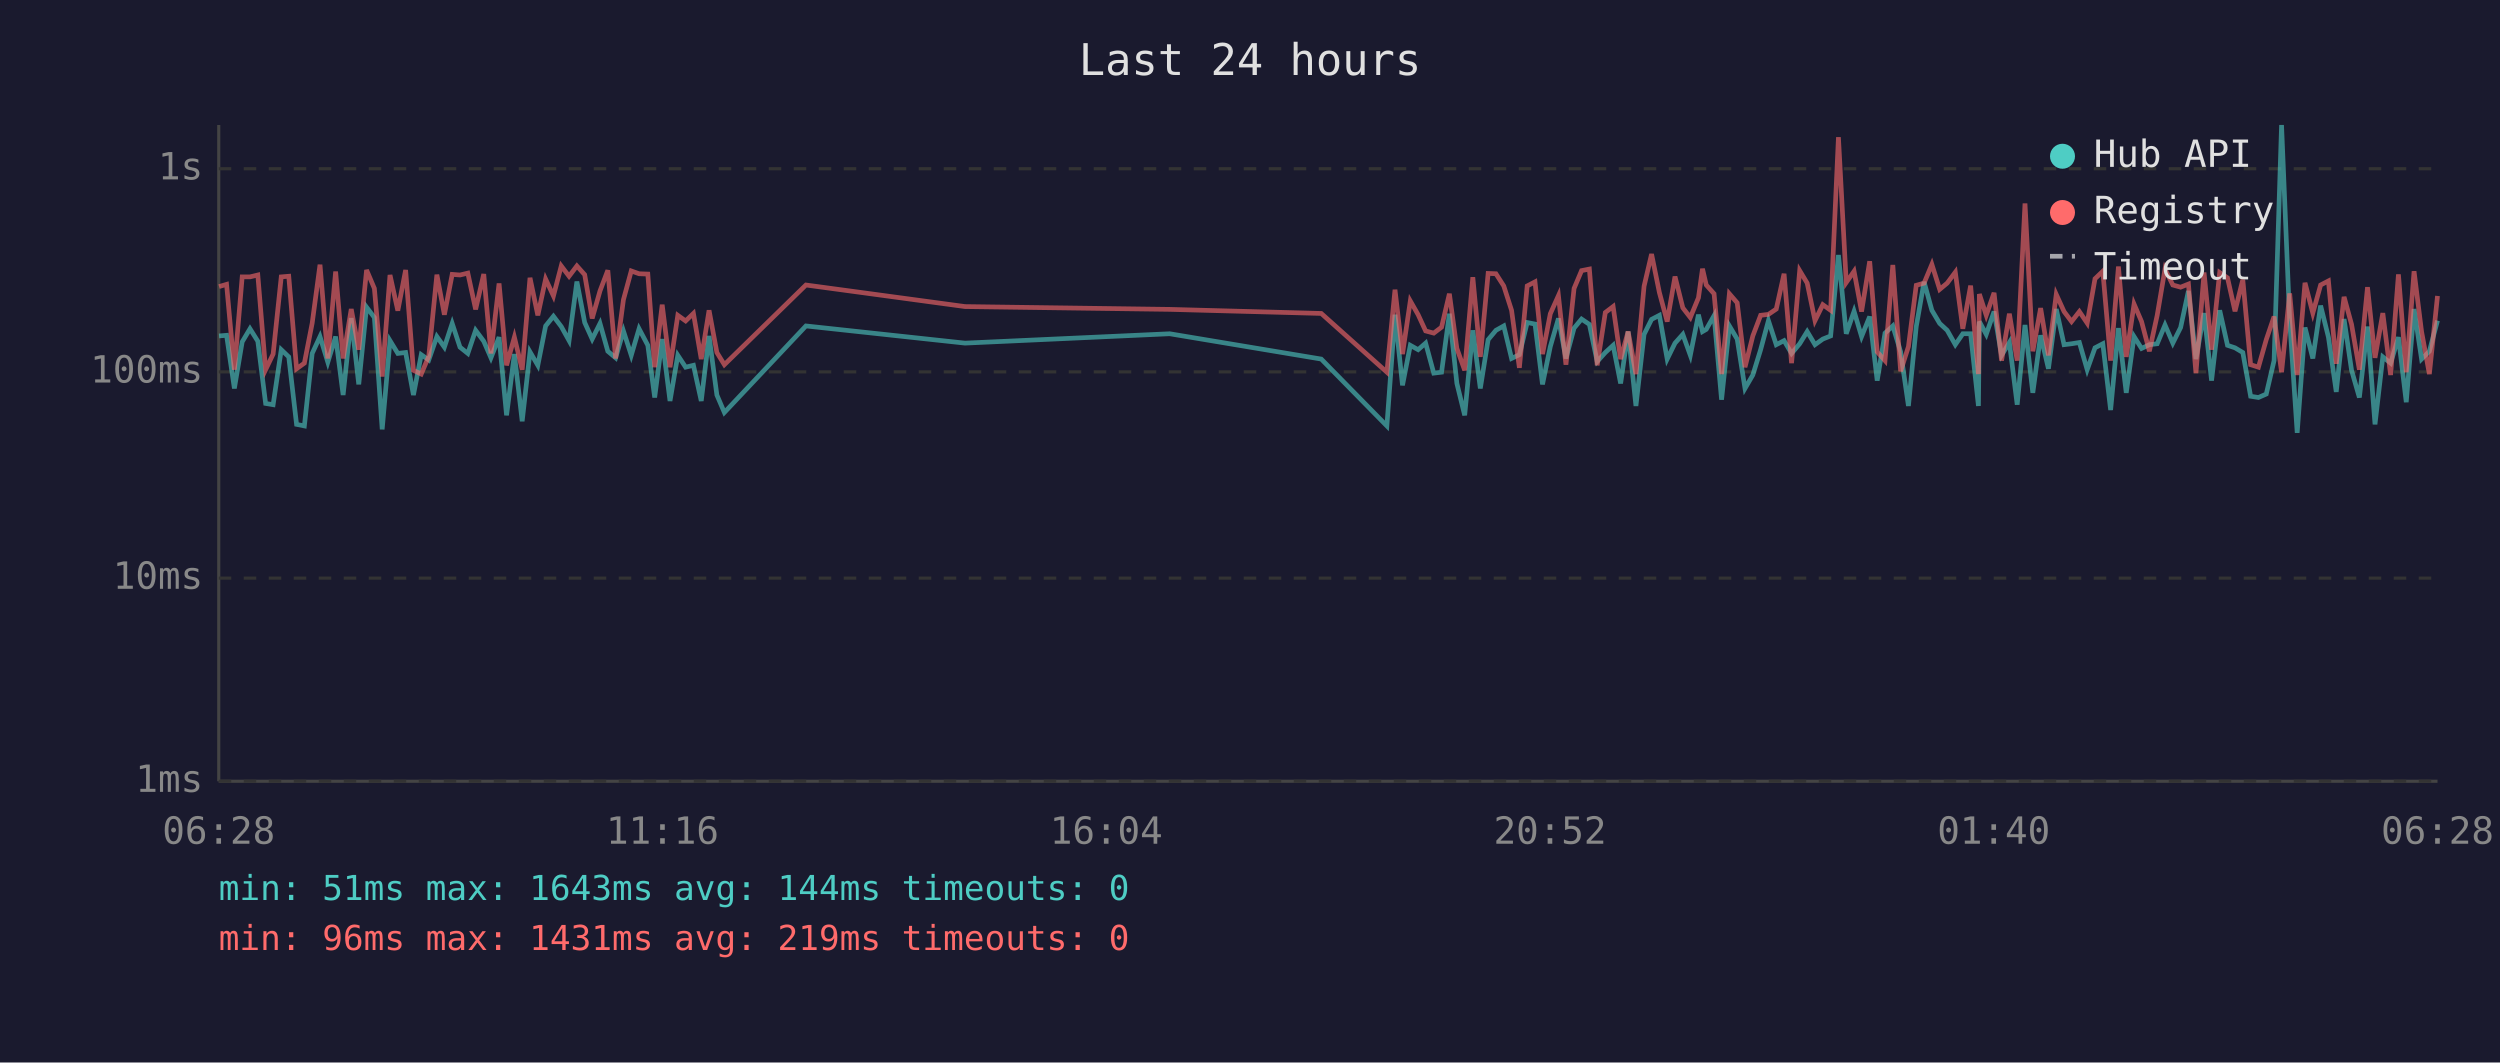
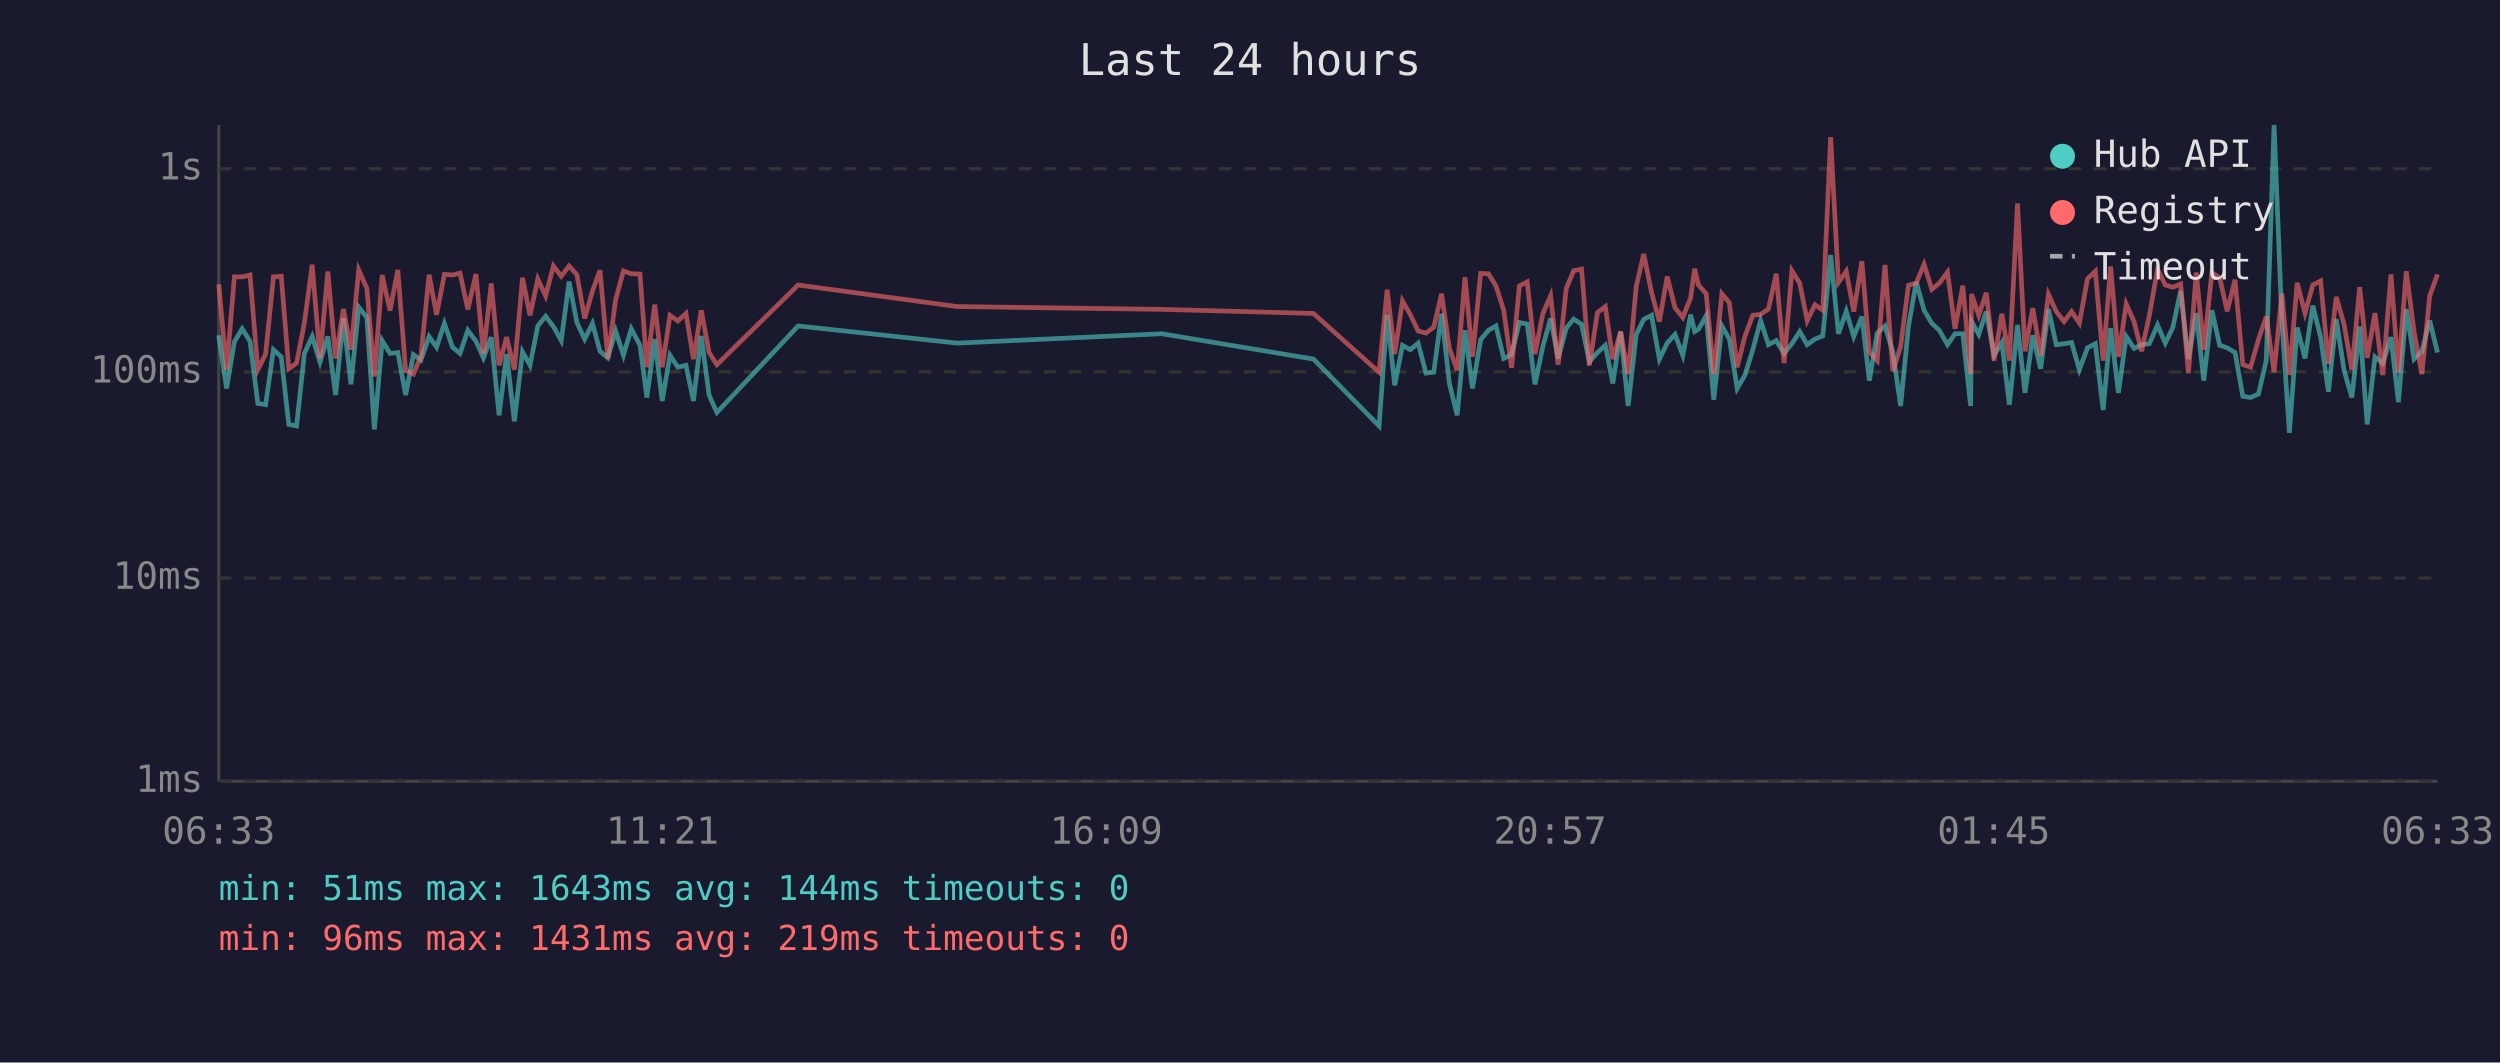
<svg xmlns="http://www.w3.org/2000/svg" viewBox="0 0 800 340" font-family="monospace" font-size="12">
  <rect width="800" height="340" fill="#1a1a2e" />
  <text x="400" y="24" fill="#e0e0e0" font-size="14" text-anchor="middle">Last 24 hours</text>
  <line x1="70" y1="40" x2="70" y2="250" stroke="#444" stroke-width="1" />
  <line x1="70" y1="250" x2="780" y2="250" stroke="#444" stroke-width="1" />
  <line x1="70" y1="250" x2="780" y2="250" stroke="#333" stroke-width="1" stroke-dasharray="4" />
  <text x="65" y="250" fill="#888" text-anchor="end" dominant-baseline="middle">1ms</text>
  <line x1="70" y1="185" x2="780" y2="185" stroke="#333" stroke-width="1" stroke-dasharray="4" />
  <text x="65" y="185" fill="#888" text-anchor="end" dominant-baseline="middle">10ms</text>
  <line x1="70" y1="119" x2="780" y2="119" stroke="#333" stroke-width="1" stroke-dasharray="4" />
  <text x="65" y="119" fill="#888" text-anchor="end" dominant-baseline="middle">100ms</text>
  <line x1="70" y1="54" x2="780" y2="54" stroke="#333" stroke-width="1" stroke-dasharray="4" />
  <text x="65" y="54" fill="#888" text-anchor="end" dominant-baseline="middle">1s</text>
-   <text x="70" y="270" fill="#888" text-anchor="middle">06:28</text>
-   <text x="212" y="270" fill="#888" text-anchor="middle">11:16</text>
-   <text x="354" y="270" fill="#888" text-anchor="middle">16:04</text>
-   <text x="496" y="270" fill="#888" text-anchor="middle">20:52</text>
-   <text x="638" y="270" fill="#888" text-anchor="middle">01:40</text>
-   <text x="780" y="270" fill="#888" text-anchor="middle">06:28</text>
-   <polyline points="70.1,107.5 72.5,107.3 75.0,124.3 77.5,109.4 80.0,105.2 82.5,109.2 85.0,129.1 87.4,129.5 90.0,111.9 92.4,114.2 94.9,135.8 97.4,136.3 99.9,113.1 102.4,107.7 104.9,115.9 107.4,107.7 109.8,126.4 112.4,101.8 114.8,123.0 117.3,98.3 119.8,101.6 122.3,137.4 124.8,109.0 127.3,113.1 129.8,112.8 132.3,126.4 134.8,113.5 137.2,115.2 139.8,107.7 142.2,111.1 144.7,103.5 147.2,111.1 149.7,113.1 152.2,105.7 154.8,109.2 157.1,114.5 159.7,107.9 162.1,132.9 164.6,113.3 167.1,134.8 169.6,112.6 172.1,116.9 174.6,104.3 177.1,101.2 179.6,104.5 182.1,109.0 184.6,90.1 187.1,103.2 189.5,108.5 192.0,103.5 194.5,112.4 197.0,114.5 199.5,105.9 202.0,113.7 204.5,105.2 207.3,110.5 209.5,127.2 211.9,108.5 214.4,128.3 216.9,113.7 219.4,117.5 221.9,116.9 224.4,128.3 226.9,107.5 229.4,126.4 231.8,132.0 257.9,104.3 308.8,109.8 374.3,106.8 422.8,114.9 443.8,136.3 446.4,100.7 448.8,123.3 451.3,110.5 453.8,111.9 456.2,109.8 458.8,119.4 461.3,119.1 463.8,100.4 466.2,122.7 468.7,132.9 471.3,105.7 473.7,124.3 476.2,108.7 478.7,105.7 481.2,104.3 483.7,114.7 486.2,113.5 488.7,103.2 491.2,103.7 493.6,123.0 496.1,110.9 498.7,101.9 501.1,114.7 503.7,105.0 506.1,102.1 508.6,103.8 511.1,115.7 513.7,112.8 516.2,110.5 518.6,122.7 521.0,106.1 523.5,129.9 526.1,107.0 528.5,102.2 531.0,100.9 533.5,114.9 536.0,109.8 538.5,107.0 540.9,113.7 543.5,100.7 544.8,106.1 546.0,105.4 548.5,101.0 550.9,127.9 553.4,104.3 555.9,108.5 558.4,124.3 560.9,120.0 563.4,111.9 565.9,102.6 568.4,110.3 570.9,109.0 573.3,113.1 575.9,110.0 578.3,106.1 580.8,110.3 583.3,108.5 585.8,107.5 588.3,81.6 590.8,106.8 593.3,99.6 595.7,107.7 598.3,101.3 600.7,121.8 603.2,106.6 605.7,104.3 608.2,112.6 610.7,129.9 613.2,104.5 615.7,90.2 618.2,99.3 620.7,103.5 623.1,105.7 625.7,110.3 628.1,106.8 630.6,106.8 633.1,129.9 633.4,102.9 635.6,107.0 638.1,99.7 640.5,113.7 643.0,109.6 645.5,129.5 648.0,104.0 650.5,125.7 653.0,107.3 655.5,118.0 658.0,98.9 660.5,110.3 662.9,110.0 665.4,109.6 667.9,118.3 670.4,111.3 672.9,110.0 675.4,131.2 677.9,105.0 680.4,125.7 682.9,107.7 685.3,111.5 687.8,110.3 690.3,110.0 692.8,104.0 695.3,109.8 697.8,104.8 700.3,93.1 702.7,114.9 705.3,100.2 707.7,121.8 710.3,99.3 712.8,110.5 715.2,111.3 717.7,112.8 720.2,126.8 722.7,127.2 725.2,126.1 727.7,115.4 730.1,40.0 732.7,102.7 735.1,138.5 737.6,104.8 740.1,114.7 742.6,97.8 745.1,107.9 747.6,125.4 750.1,102.1 752.5,118.5 755.0,127.2 757.6,104.5 760.0,135.8 762.5,114.2 765.0,116.2 767.5,107.9 770.0,128.7 772.5,98.9 774.9,114.9 777.4,112.4 780.0,102.6" fill="none" stroke="#4ecdc4" stroke-width="1.5" opacity="0.6" />
-   <polyline points="70.1,91.7 72.5,91.0 75.0,118.3 77.5,88.6 80.0,88.6 82.5,88.0 85.0,118.3 87.4,113.3 90.0,88.6 92.4,88.4 94.9,118.0 97.4,116.2 99.9,103.4 102.4,84.7 104.9,114.7 107.4,86.9 109.8,114.7 112.4,98.9 114.8,111.9 117.3,86.4 119.8,92.3 122.3,120.5 124.8,88.0 127.3,99.4 129.8,86.4 132.3,118.5 134.8,119.7 137.2,114.0 139.8,87.9 142.2,100.7 144.7,87.8 147.2,88.0 149.7,87.4 152.2,99.0 154.8,87.7 157.1,113.1 159.7,90.7 162.1,116.9 164.6,107.9 167.1,118.3 169.6,88.9 172.1,100.9 174.6,89.3 177.1,94.7 179.6,85.1 182.1,88.4 184.6,85.1 187.1,87.9 189.5,101.9 192.0,93.1 194.5,86.5 197.0,114.7 199.5,95.9 202.0,86.7 204.5,87.6 207.3,87.7 209.5,117.5 211.9,97.5 214.4,117.5 216.9,100.9 219.4,102.7 221.9,100.3 224.4,114.9 226.9,99.3 229.4,112.8 231.8,116.7 257.9,91.2 308.8,98.1 374.3,99.0 422.8,100.3 443.8,119.1 446.4,92.7 448.8,113.3 451.3,96.3 453.8,100.7 456.2,105.9 458.8,106.6 461.3,104.7 463.8,94.0 466.2,111.5 468.7,118.5 471.3,88.7 473.7,114.2 476.2,87.5 478.7,87.6 481.2,91.5 483.7,99.3 486.2,117.7 488.7,91.5 491.2,90.2 493.6,113.3 496.1,100.4 498.7,94.6 501.1,116.7 503.7,92.3 506.1,86.6 508.6,86.1 511.1,116.9 513.7,100.0 516.2,98.1 518.6,114.9 521.0,106.1 523.5,119.7 526.1,91.6 528.5,81.3 531.0,93.6 533.5,102.9 536.0,88.5 538.5,98.5 540.9,101.6 543.5,95.3 544.8,86.0 546.0,91.2 548.5,94.0 550.9,119.7 553.4,94.0 555.9,96.9 558.4,117.5 560.9,107.5 563.4,100.9 565.9,100.6 568.4,98.9 570.9,87.6 573.3,116.2 575.9,86.6 578.3,90.6 580.8,102.6 583.3,97.5 585.8,99.3 588.3,43.9 590.8,90.4 593.3,86.8 595.7,99.7 598.3,83.6 600.7,112.6 603.2,115.4 605.7,84.8 608.2,118.8 610.7,110.9 613.2,91.3 615.7,90.6 618.2,84.6 620.7,92.6 623.1,90.6 625.7,87.1 628.1,105.2 630.6,91.4 633.1,119.7 633.4,94.1 635.6,100.9 638.1,93.7 640.5,115.4 643.0,100.4 645.5,115.4 648.0,65.1 650.5,112.4 653.0,98.6 655.5,113.7 658.0,94.2 660.5,99.7 662.9,102.9 665.4,99.7 667.9,103.4 670.4,89.2 672.9,86.8 675.4,115.4 677.9,85.3 680.4,114.2 682.9,97.3 685.3,102.9 687.8,112.4 690.3,100.9 692.8,86.1 695.3,91.2 697.8,91.9 700.3,90.9 702.7,119.4 705.3,87.2 707.7,111.9 710.3,87.2 712.8,88.9 715.2,99.6 717.7,89.5 720.2,116.7 722.7,117.5 725.2,108.7 727.7,101.3 730.1,119.1 732.7,93.9 735.1,120.0 737.6,90.5 740.1,100.2 742.6,91.2 745.1,89.9 747.6,116.4 750.1,95.0 752.5,103.8 755.0,118.3 757.6,91.9 760.0,114.5 762.5,100.2 765.0,120.0 767.5,87.8 770.0,119.1 772.5,86.8 774.9,106.1 777.4,119.7 780.0,94.7" fill="none" stroke="#ff6b6b" stroke-width="1.5" opacity="0.6" />
+   <text x="70" y="270" fill="#888" text-anchor="middle">06:33</text>
+   <text x="212" y="270" fill="#888" text-anchor="middle">11:21</text>
+   <text x="354" y="270" fill="#888" text-anchor="middle">16:09</text>
+   <text x="496" y="270" fill="#888" text-anchor="middle">20:57</text>
+   <text x="638" y="270" fill="#888" text-anchor="middle">01:45</text>
+   <text x="780" y="270" fill="#888" text-anchor="middle">06:33</text>
+   <polyline points="70.0,107.3 72.5,124.3 75.0,109.4 77.5,105.2 80.0,109.2 82.5,129.1 85.0,129.5 87.5,111.9 90.0,114.2 92.4,135.8 94.9,136.3 97.4,113.1 99.9,107.7 102.4,115.9 104.9,107.7 107.4,126.4 109.9,101.8 112.3,123.0 114.8,98.3 117.4,101.6 119.8,137.4 122.3,109.0 124.8,113.1 127.3,112.8 129.8,126.4 132.3,113.5 134.7,115.2 137.3,107.7 139.7,111.1 142.2,103.5 144.8,111.1 147.2,113.1 149.7,105.7 152.3,109.2 154.7,114.5 157.2,107.9 159.7,132.9 162.1,113.3 164.6,134.8 167.2,112.6 169.6,116.9 172.1,104.3 174.6,101.2 177.1,104.5 179.6,109.0 182.1,90.1 184.6,103.2 187.1,108.5 189.6,103.5 192.0,112.4 194.5,114.5 197.0,105.9 199.5,113.7 202.0,105.2 204.8,110.5 207.0,127.2 209.5,108.5 211.9,128.3 214.4,113.7 216.9,117.5 219.5,116.9 221.9,128.3 224.4,107.5 226.9,126.4 229.4,132.0 255.4,104.3 306.3,109.8 371.8,106.8 420.3,114.9 441.3,136.3 443.9,100.7 446.3,123.3 448.8,110.5 451.3,111.9 453.8,109.8 456.3,119.4 458.8,119.1 461.3,100.4 463.8,122.7 466.3,132.9 468.8,105.7 471.2,124.3 473.8,108.7 476.3,105.7 478.7,104.3 481.2,114.7 483.7,113.5 486.2,103.2 488.7,103.7 491.2,123.0 493.7,110.9 496.2,101.9 498.6,114.7 501.2,105.0 503.6,102.1 506.1,103.8 508.6,115.7 511.2,112.8 513.7,110.5 516.1,122.7 518.6,106.1 521.0,129.9 523.6,107.0 526.0,102.2 528.5,100.9 531.0,114.9 533.5,109.8 536.0,107.0 538.5,113.7 541.0,100.7 542.3,106.1 543.5,105.4 546.0,101.0 548.4,127.9 551.0,104.3 553.4,108.5 555.9,124.3 558.4,120.0 560.9,111.9 563.4,102.6 565.9,110.3 568.4,109.0 570.9,113.1 573.4,110.0 575.9,106.1 578.3,110.3 580.8,108.5 583.3,107.5 585.8,81.6 588.3,106.8 590.8,99.6 593.2,107.7 595.8,101.3 598.2,121.8 600.7,106.6 603.2,104.3 605.7,112.6 608.2,129.9 610.7,104.5 613.2,90.2 615.7,99.3 618.2,103.5 620.6,105.7 623.2,110.3 625.6,106.8 628.1,106.8 630.6,129.9 630.9,102.9 633.2,107.0 635.6,99.7 638.1,113.7 640.6,109.6 643.0,129.5 645.6,104.0 648.0,125.7 650.5,107.3 653.0,118.0 655.5,98.9 658.0,110.3 660.5,110.0 662.9,109.6 665.4,118.3 668.0,111.3 670.5,110.0 673.0,131.2 675.4,105.0 677.9,125.7 680.4,107.7 682.9,111.5 685.3,110.3 687.8,110.0 690.4,104.0 692.9,109.8 695.3,104.8 697.8,93.1 700.3,114.9 702.8,100.2 705.2,121.8 707.8,99.3 710.3,110.5 712.7,111.3 715.2,112.8 717.7,126.8 720.2,127.2 722.7,126.1 725.2,115.4 727.7,40.0 730.2,102.7 732.6,138.5 735.1,104.8 737.6,114.7 740.1,97.8 742.6,107.9 745.1,125.4 747.6,102.1 750.1,118.5 752.6,127.2 755.1,104.5 757.5,135.8 760.0,114.2 762.5,116.2 765.1,107.9 767.5,128.7 770.0,98.9 772.5,114.9 775.0,112.4 777.5,102.6 780.0,112.8" fill="none" stroke="#4ecdc4" stroke-width="1.5" opacity="0.6" />
+   <polyline points="70.0,91.0 72.5,118.3 75.0,88.6 77.5,88.6 80.0,88.0 82.5,118.3 85.0,113.3 87.5,88.6 90.0,88.4 92.4,118.0 94.9,116.2 97.4,103.4 99.9,84.7 102.4,114.7 104.9,86.9 107.4,114.7 109.9,98.9 112.3,111.9 114.8,86.4 117.4,92.3 119.8,120.5 122.3,88.0 124.8,99.4 127.3,86.4 129.8,118.5 132.3,119.7 134.7,114.0 137.3,87.9 139.7,100.7 142.2,87.8 144.8,88.0 147.2,87.4 149.7,99.0 152.3,87.7 154.7,113.1 157.2,90.7 159.7,116.9 162.1,107.9 164.6,118.3 167.2,88.9 169.6,100.9 172.1,89.3 174.6,94.7 177.1,85.1 179.6,88.4 182.1,85.1 184.6,87.9 187.1,101.9 189.6,93.1 192.0,86.5 194.5,114.7 197.0,95.9 199.5,86.7 202.0,87.6 204.8,87.7 207.0,117.5 209.5,97.5 211.9,117.5 214.4,100.9 216.9,102.7 219.5,100.3 221.9,114.9 224.4,99.3 226.9,112.8 229.4,116.7 255.4,91.2 306.3,98.1 371.8,99.0 420.3,100.3 441.3,119.1 443.9,92.7 446.3,113.3 448.8,96.3 451.3,100.7 453.8,105.9 456.3,106.6 458.8,104.7 461.3,94.0 463.8,111.5 466.3,118.5 468.8,88.7 471.2,114.2 473.8,87.5 476.3,87.6 478.7,91.5 481.2,99.3 483.7,117.7 486.2,91.5 488.7,90.2 491.2,113.3 493.7,100.4 496.2,94.6 498.6,116.7 501.2,92.3 503.6,86.6 506.1,86.1 508.6,116.9 511.2,100.0 513.7,98.1 516.1,114.9 518.6,106.1 521.0,119.7 523.6,91.6 526.0,81.3 528.5,93.6 531.0,102.9 533.5,88.5 536.0,98.5 538.5,101.6 541.0,95.3 542.3,86.0 543.5,91.2 546.0,94.0 548.4,119.7 551.0,94.0 553.4,96.9 555.9,117.5 558.4,107.5 560.9,100.9 563.4,100.6 565.9,98.9 568.4,87.6 570.9,116.2 573.4,86.6 575.9,90.6 578.3,102.6 580.8,97.5 583.3,99.3 585.8,43.9 588.3,90.4 590.8,86.8 593.2,99.7 595.8,83.6 598.2,112.6 600.7,115.4 603.2,84.8 605.7,118.8 608.2,110.9 610.7,91.3 613.2,90.6 615.7,84.6 618.2,92.6 620.6,90.6 623.2,87.1 625.6,105.2 628.1,91.4 630.6,119.7 630.9,94.1 633.2,100.9 635.6,93.7 638.1,115.4 640.6,100.4 643.0,115.4 645.6,65.1 648.0,112.4 650.5,98.6 653.0,113.7 655.5,94.2 658.0,99.7 660.5,102.9 662.9,99.7 665.4,103.4 668.0,89.2 670.5,86.8 673.0,115.4 675.4,85.3 677.9,114.2 680.4,97.3 682.9,102.9 685.3,112.4 687.8,100.9 690.4,86.1 692.9,91.2 695.3,91.9 697.8,90.9 700.3,119.4 702.8,87.2 705.2,111.9 707.8,87.2 710.3,88.9 712.7,99.6 715.2,89.5 717.7,116.7 720.2,117.5 722.7,108.7 725.2,101.3 727.7,119.1 730.2,93.9 732.6,120.0 735.1,90.5 737.6,100.2 740.1,91.2 742.6,89.9 745.1,116.4 747.6,95.0 750.1,103.8 752.6,118.3 755.1,91.9 757.5,114.5 760.0,100.2 762.5,120.0 765.1,87.8 767.5,119.1 770.0,86.8 772.5,106.1 775.0,119.7 777.5,94.7 780.0,87.8" fill="none" stroke="#ff6b6b" stroke-width="1.5" opacity="0.6" />
  <circle cx="660" cy="50" r="4" fill="#4ecdc4" />
  <text x="670" y="50" fill="#e0e0e0" dominant-baseline="middle">Hub API</text>
  <circle cx="660" cy="68" r="4" fill="#ff6b6b" />
  <text x="670" y="68" fill="#e0e0e0" dominant-baseline="middle">Registry</text>
  <line x1="656" y1="82" x2="664" y2="82" stroke="#e0e0e0" stroke-width="1.5" stroke-dasharray="4,3" opacity="0.7" />
  <text x="670" y="86" fill="#e0e0e0" dominant-baseline="middle">Timeout</text>
  <text x="70" y="288" fill="#4ecdc4" font-size="11">min: 51ms  max: 1643ms  avg: 144ms  timeouts: 0</text>
  <text x="70" y="304" fill="#ff6b6b" font-size="11">min: 96ms  max: 1431ms  avg: 219ms  timeouts: 0</text>
</svg>
